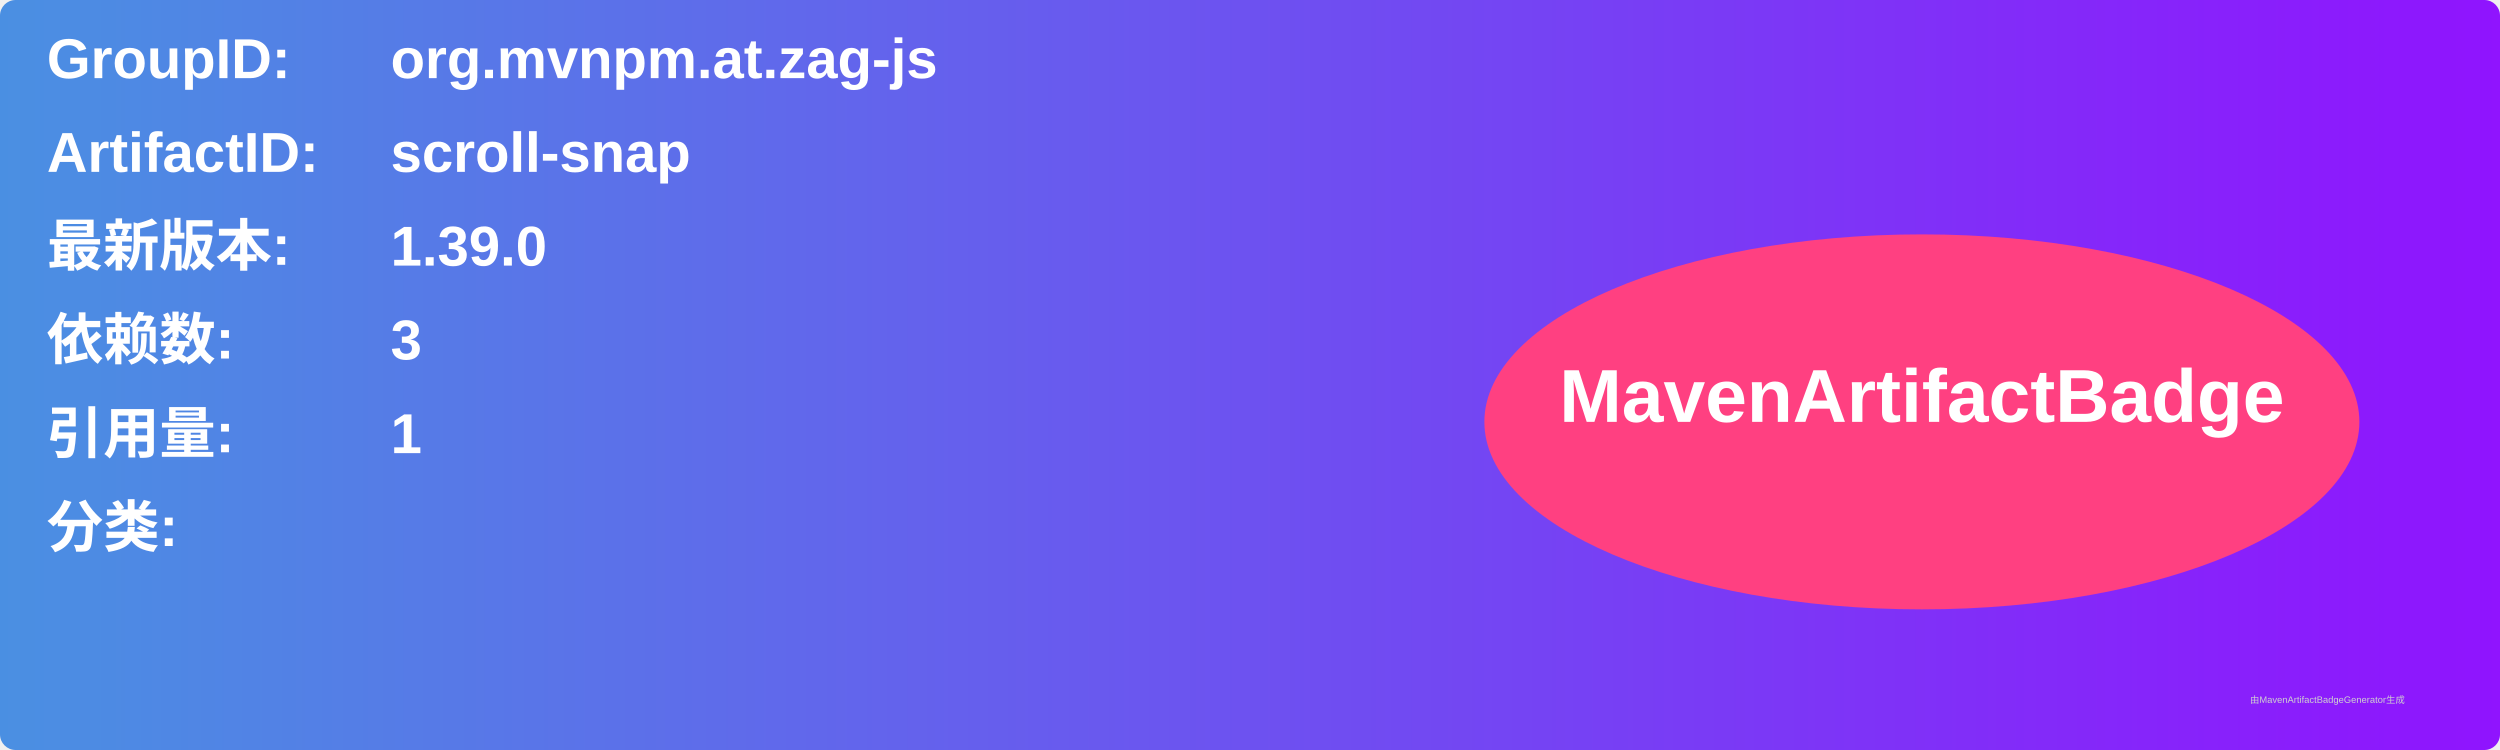
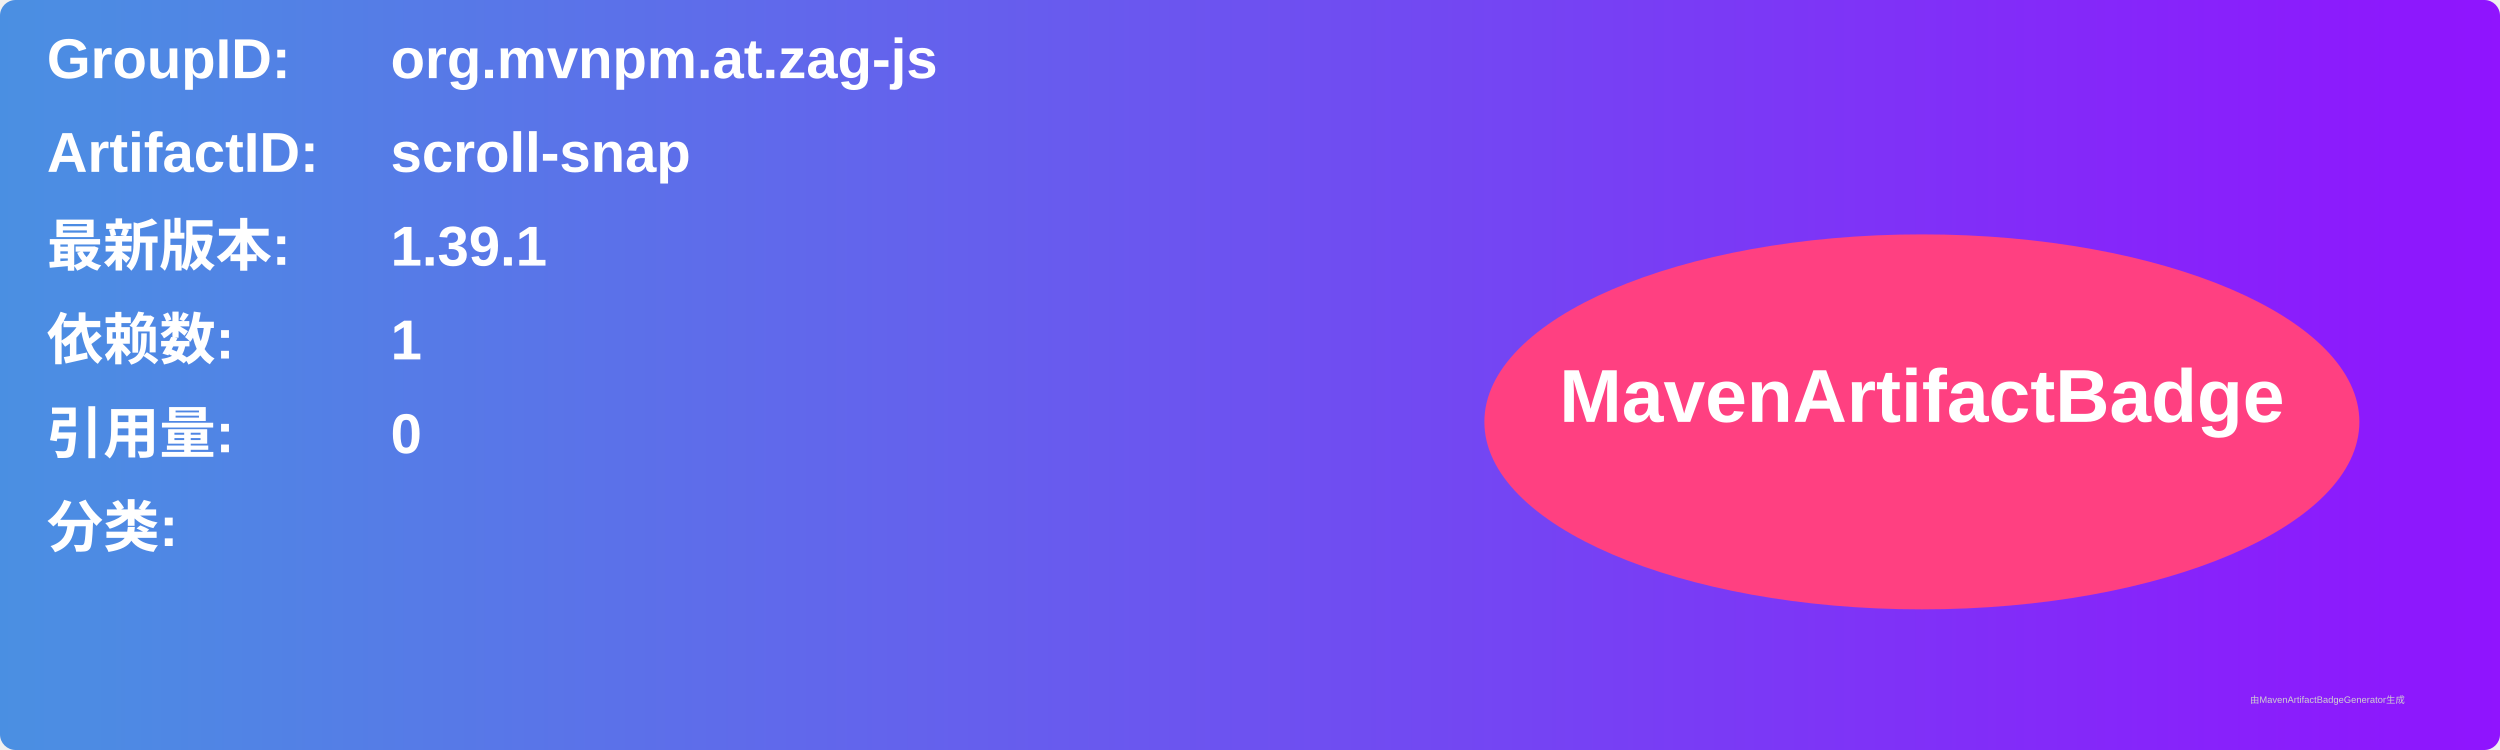
<svg xmlns="http://www.w3.org/2000/svg" width="800" height="240" viewBox="0 0 800 240">
  <linearGradient id="grad" x1="0%" y1="0%" x2="100%" y2="0%">
    <stop offset="0%" stop-color="#4a90e2" />
    <stop offset="100%" stop-color="#9013fe" />
  </linearGradient>
  <rect width="100%" height="100%" rx="5" ry="5" fill="url(#grad)" />
  <g transform="translate(15, 15)">
    <text x="0" y="10" font-family="Arial" font-size="18" fill="white" font-weight="bold" width="260">GroupID:</text>
    <text x="110" y="10" font-family="Arial" font-size="18" fill="white" font-weight="bold" width="460">org.mvnpm.at.zag-js</text>
    <text x="0" y="40" font-family="Arial" font-size="18" fill="white" font-weight="bold" width="260">ArtifactID:</text>
    <text x="110" y="40" font-family="Arial" font-size="18" fill="white" font-weight="bold" width="460">scroll-snap</text>
    <text x="0" y="70" font-family="Arial" font-size="18" fill="white" font-weight="bold">最新版本:</text>
    <text x="110" y="70" font-family="Arial" font-size="18" fill="white" font-weight="bold">
-       <tspan font-weight="bold">1.39.0</tspan>
+       <tspan font-weight="bold">1.39.1</tspan>
    </text>
    <text x="0" y="100" font-family="Arial" font-size="18" fill="white" font-weight="bold">依赖数: </text>
    <text x="110" y="100" font-family="Arial" font-size="18" fill="white">
-       <tspan font-weight="bold">3</tspan>
+       <tspan font-weight="bold">1</tspan>
    </text>
    <text x="0" y="130" font-family="Arial" font-size="18" fill="white" font-weight="bold">引用量: </text>
    <text x="110" y="130" font-family="Arial" font-size="18" fill="white">
-       <tspan font-weight="bold">1</tspan>
+       <tspan font-weight="bold">0</tspan>
    </text>
    <text x="0" y="160" font-family="Arial" font-size="18" fill="white" font-weight="bold">分类:</text>
    <text x="10" y="190" font-family="Arial" font-size="10" fill="white">
      <tspan font-weight="bold" />
    </text>
    <ellipse cx="600" cy="120" rx="140" ry="60" fill="#ff4081" />
    <text x="600" y="120" text-anchor="middle" font-family="Arial" font-size="24" fill="white" font-weight="bold">MavenArtifactBadge</text>
  </g>
  <text x="720" y="225" font-family="Arial" font-size="3" fill="#d0d0d0">由MavenArtifactBadgeGenerator生成</text>
</svg>
